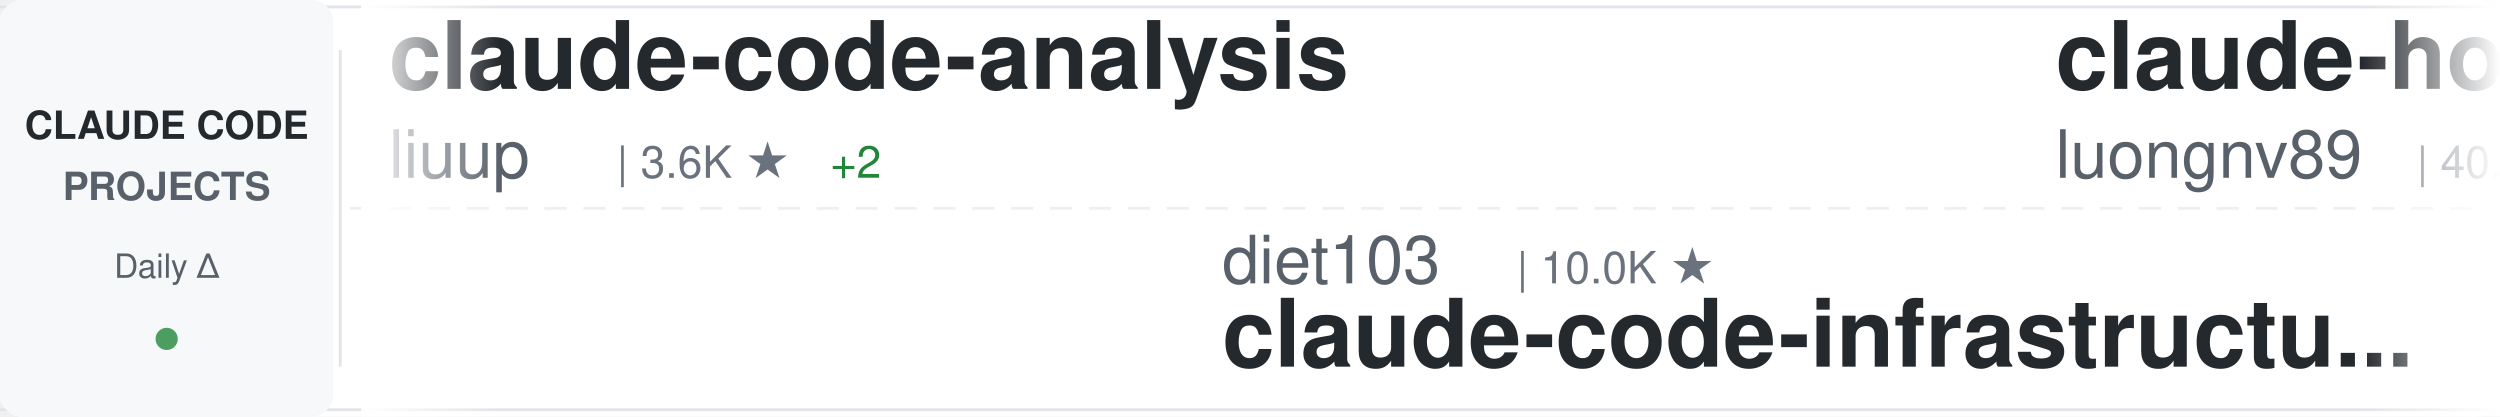
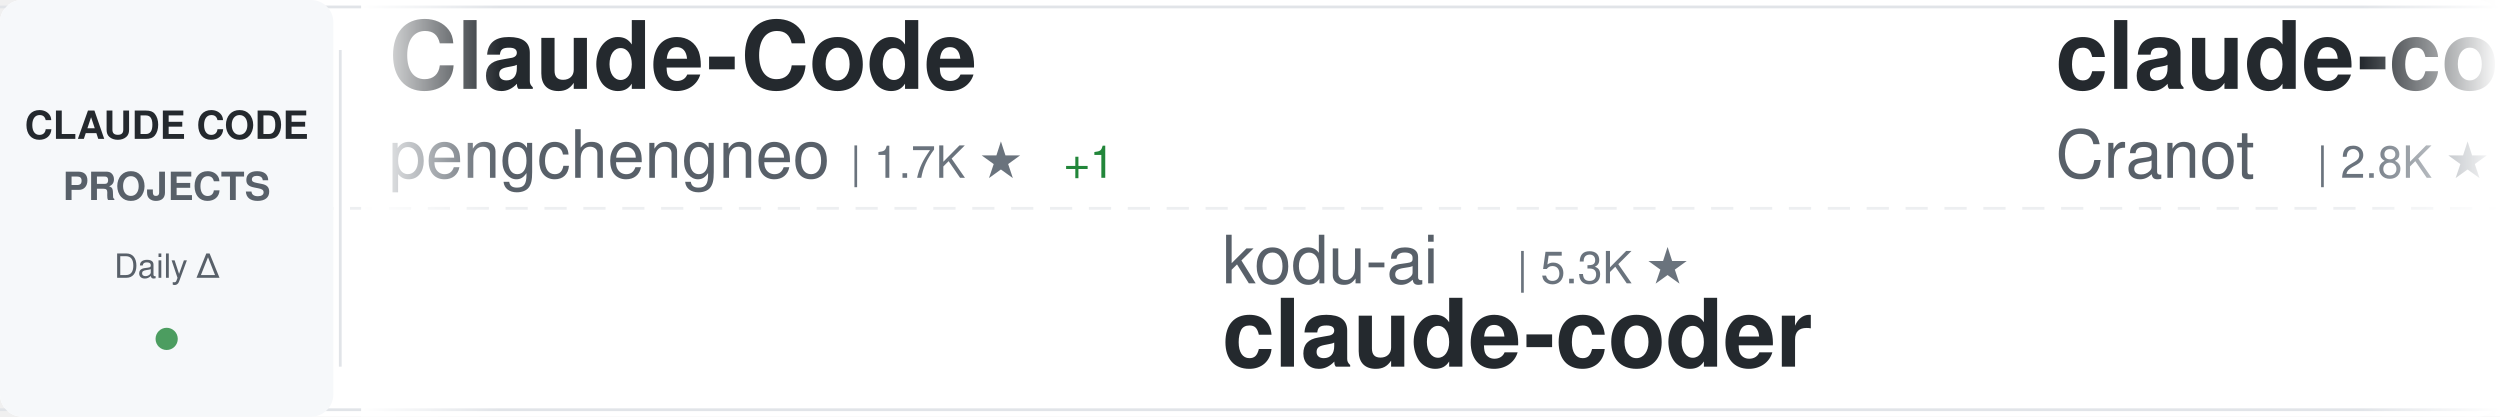
<svg xmlns="http://www.w3.org/2000/svg" width="900" height="150">
  <defs>
    <linearGradient id="awesomeLeftFade" x1="0%" y1="0%" x2="100%" y2="0%">
      <stop offset="0%" style="stop-color:#ffffff;stop-opacity:1" />
      <stop offset="100%" style="stop-color:#ffffff;stop-opacity:0" />
    </linearGradient>
    <linearGradient id="awesomeRightFade" x1="0%" y1="0%" x2="100%" y2="0%">
      <stop offset="0%" style="stop-color:#ffffff;stop-opacity:0" />
      <stop offset="100%" style="stop-color:#ffffff;stop-opacity:1" />
    </linearGradient>
  </defs>
  <rect width="900" height="150" fill="#ffffff" rx="8" />
  <rect x="0" y="2" width="900" height="1" fill="#e1e4e8" />
  <rect x="0" y="147" width="900" height="1" fill="#e1e4e8" />
  <line x1="0" y1="75" x2="900" y2="75" stroke="#e1e4e8" stroke-width="1" stroke-dasharray="8 6" opacity="0.6" />
  <rect x="0" y="0" width="120" height="150" fill="#f6f8fa" rx="8" />
  <text x="60" y="50" font-family="-apple-system, BlinkMacSystemFont, 'Segoe UI', Helvetica, Arial, sans-serif" font-size="14" font-weight="600" fill="#24292e" text-anchor="middle">CLAUDE CODE</text>
  <text x="60" y="72" font-family="-apple-system, BlinkMacSystemFont, 'Segoe UI', Helvetica, Arial, sans-serif" font-size="14" font-weight="600" fill="#586069" text-anchor="middle">PROJECTS</text>
  <text x="60" y="100" font-family="-apple-system, BlinkMacSystemFont, 'Segoe UI', Helvetica, Arial, sans-serif" font-size="12" font-weight="500" fill="#586069" text-anchor="middle">Daily Δ</text>
  <circle cx="60" cy="122" r="4" fill="#22863a" opacity="0.8" />
  <rect x="122" y="18" width="1" height="114" fill="#e1e4e8" />
  <clipPath id="awesomeTickerClip">
    <rect x="130" y="0" width="770" height="150" />
  </clipPath>
  <g clip-path="url(#awesomeTickerClip)">
    <g id="awesomeTickerItems">
      <animateTransform attributeName="transform" attributeType="XML" type="translate" from="0 0" to="-3000 0" dur="54s" repeatCount="indefinite" />
      <g transform="translate(0, 0)">
-         <text x="140" y="32" font-family="-apple-system, BlinkMacSystemFont, 'Segoe UI', Helvetica, Arial, sans-serif" font-size="34" font-weight="600" fill="#24292e">claude-code-analysis</text>
-         <text x="140" y="64" font-family="-apple-system, BlinkMacSystemFont, 'Segoe UI', Helvetica, Arial, sans-serif" font-size="24" font-weight="400" fill="#586069">liuup</text>
-         <text x="222" y="64" font-family="-apple-system, BlinkMacSystemFont, 'Segoe UI', Helvetica, Arial, sans-serif" font-size="16" font-weight="500" fill="#6a737d">| 3.6K ★</text>
-         <text x="299" y="64" font-family="-apple-system, BlinkMacSystemFont, 'Segoe UI', Helvetica, Arial, sans-serif" font-size="16" font-weight="500" fill="#22863a"> +2</text>
+         <text x="140" y="32" font-family="-apple-system, BlinkMacSystemFont, 'Segoe UI', Helvetica, Arial, sans-serif" font-size="34" font-weight="600" fill="#24292e">Claude-Code</text>
+         <text x="140" y="64" font-family="-apple-system, BlinkMacSystemFont, 'Segoe UI', Helvetica, Arial, sans-serif" font-size="24" font-weight="400" fill="#586069">pengchengneo</text>
+         <text x="306" y="64" font-family="-apple-system, BlinkMacSystemFont, 'Segoe UI', Helvetica, Arial, sans-serif" font-size="16" font-weight="500" fill="#6a737d">| 1.7K ★</text>
+         <text x="383" y="64" font-family="-apple-system, BlinkMacSystemFont, 'Segoe UI', Helvetica, Arial, sans-serif" font-size="16" font-weight="500" fill="#22863a"> +1</text>
      </g>
      <g transform="translate(300, 0)">
-         <text x="140" y="102" font-family="-apple-system, BlinkMacSystemFont, 'Segoe UI', Helvetica, Arial, sans-serif" font-size="24" font-weight="400" fill="#586069">diet103</text>
-         <text x="246" y="102" font-family="-apple-system, BlinkMacSystemFont, 'Segoe UI', Helvetica, Arial, sans-serif" font-size="16" font-weight="500" fill="#6a737d">| 10.0K ★</text>
-         <text x="140" y="132" font-family="-apple-system, BlinkMacSystemFont, 'Segoe UI', Helvetica, Arial, sans-serif" font-size="34" font-weight="600" fill="#24292e">claude-code-infrastructu...</text>
-       </g>
-       <g transform="translate(600, 0)">
-         <text x="140" y="32" font-family="-apple-system, BlinkMacSystemFont, 'Segoe UI', Helvetica, Arial, sans-serif" font-size="34" font-weight="600" fill="#24292e">claude-howto</text>
-         <text x="140" y="64" font-family="-apple-system, BlinkMacSystemFont, 'Segoe UI', Helvetica, Arial, sans-serif" font-size="24" font-weight="400" fill="#586069">luongnv89</text>
-         <text x="270" y="64" font-family="-apple-system, BlinkMacSystemFont, 'Segoe UI', Helvetica, Arial, sans-serif" font-size="16" font-weight="500" fill="#6a737d">| 40.4K ★</text>
-         <text x="356" y="64" font-family="-apple-system, BlinkMacSystemFont, 'Segoe UI', Helvetica, Arial, sans-serif" font-size="16" font-weight="500" fill="#22863a"> +19</text>
-       </g>
-       <g transform="translate(900, 0)">
        <text x="140" y="102" font-family="-apple-system, BlinkMacSystemFont, 'Segoe UI', Helvetica, Arial, sans-serif" font-size="24" font-weight="400" fill="#586069">kodu-ai</text>
        <text x="246" y="102" font-family="-apple-system, BlinkMacSystemFont, 'Segoe UI', Helvetica, Arial, sans-serif" font-size="16" font-weight="500" fill="#6a737d">| 5.3K ★</text>
        <text x="140" y="132" font-family="-apple-system, BlinkMacSystemFont, 'Segoe UI', Helvetica, Arial, sans-serif" font-size="34" font-weight="600" fill="#24292e">claude-coder</text>
      </g>
+       <g transform="translate(600, 0)">
+         <text x="140" y="32" font-family="-apple-system, BlinkMacSystemFont, 'Segoe UI', Helvetica, Arial, sans-serif" font-size="34" font-weight="600" fill="#24292e">claude-code-guide</text>
+         <text x="140" y="64" font-family="-apple-system, BlinkMacSystemFont, 'Segoe UI', Helvetica, Arial, sans-serif" font-size="24" font-weight="400" fill="#586069">Cranot</text>
+         <text x="234" y="64" font-family="-apple-system, BlinkMacSystemFont, 'Segoe UI', Helvetica, Arial, sans-serif" font-size="16" font-weight="500" fill="#6a737d">| 2.8K ★</text>
+       </g>
+       <g transform="translate(900, 0)">
+         <text x="140" y="102" font-family="-apple-system, BlinkMacSystemFont, 'Segoe UI', Helvetica, Arial, sans-serif" font-size="24" font-weight="400" fill="#586069">darcyegb</text>
+         <text x="258" y="102" font-family="-apple-system, BlinkMacSystemFont, 'Segoe UI', Helvetica, Arial, sans-serif" font-size="16" font-weight="500" fill="#6a737d">| 750 ★</text>
+         <text x="140" y="132" font-family="-apple-system, BlinkMacSystemFont, 'Segoe UI', Helvetica, Arial, sans-serif" font-size="34" font-weight="600" fill="#24292e">ClaudeCodeAgents</text>
+       </g>
      <g transform="translate(1200, 0)">
-         <text x="140" y="32" font-family="-apple-system, BlinkMacSystemFont, 'Segoe UI', Helvetica, Arial, sans-serif" font-size="34" font-weight="600" fill="#24292e">claude-code-webui</text>
-         <text x="140" y="64" font-family="-apple-system, BlinkMacSystemFont, 'Segoe UI', Helvetica, Arial, sans-serif" font-size="24" font-weight="400" fill="#586069">sugyan</text>
-         <text x="234" y="64" font-family="-apple-system, BlinkMacSystemFont, 'Segoe UI', Helvetica, Arial, sans-serif" font-size="16" font-weight="500" fill="#6a737d">| 1.1K ★</text>
+         <text x="140" y="32" font-family="-apple-system, BlinkMacSystemFont, 'Segoe UI', Helvetica, Arial, sans-serif" font-size="34" font-weight="600" fill="#24292e">learn-claude-code</text>
+         <text x="140" y="64" font-family="-apple-system, BlinkMacSystemFont, 'Segoe UI', Helvetica, Arial, sans-serif" font-size="24" font-weight="400" fill="#586069">shareAI-lab</text>
+         <text x="294" y="64" font-family="-apple-system, BlinkMacSystemFont, 'Segoe UI', Helvetica, Arial, sans-serif" font-size="16" font-weight="500" fill="#6a737d">| 72.1K ★</text>
+         <text x="380" y="64" font-family="-apple-system, BlinkMacSystemFont, 'Segoe UI', Helvetica, Arial, sans-serif" font-size="16" font-weight="500" fill="#22863a"> +13</text>
      </g>
      <g transform="translate(1500, 0)">
-         <text x="140" y="102" font-family="-apple-system, BlinkMacSystemFont, 'Segoe UI', Helvetica, Arial, sans-serif" font-size="24" font-weight="400" fill="#586069">andrew-kramer-inno</text>
-         <text x="378" y="102" font-family="-apple-system, BlinkMacSystemFont, 'Segoe UI', Helvetica, Arial, sans-serif" font-size="16" font-weight="500" fill="#6a737d">| 594 ★</text>
-         <text x="140" y="132" font-family="-apple-system, BlinkMacSystemFont, 'Segoe UI', Helvetica, Arial, sans-serif" font-size="34" font-weight="600" fill="#24292e">claude-code-source-build</text>
+         <text x="140" y="102" font-family="-apple-system, BlinkMacSystemFont, 'Segoe UI', Helvetica, Arial, sans-serif" font-size="24" font-weight="400" fill="#586069">https-deeplearning-ai</text>
+         <text x="414" y="102" font-family="-apple-system, BlinkMacSystemFont, 'Segoe UI', Helvetica, Arial, sans-serif" font-size="16" font-weight="500" fill="#6a737d">| 535 ★</text>
+         <text x="140" y="132" font-family="-apple-system, BlinkMacSystemFont, 'Segoe UI', Helvetica, Arial, sans-serif" font-size="34" font-weight="600" fill="#24292e">sc-claude-code-files</text>
      </g>
      <g transform="translate(1800, 0)">
-         <text x="140" y="32" font-family="-apple-system, BlinkMacSystemFont, 'Segoe UI', Helvetica, Arial, sans-serif" font-size="34" font-weight="600" fill="#24292e">Claude-Code-Usage-Monito...</text>
-         <text x="140" y="64" font-family="-apple-system, BlinkMacSystemFont, 'Segoe UI', Helvetica, Arial, sans-serif" font-size="24" font-weight="400" fill="#586069">Maciek-roboblog</text>
-         <text x="342" y="64" font-family="-apple-system, BlinkMacSystemFont, 'Segoe UI', Helvetica, Arial, sans-serif" font-size="16" font-weight="500" fill="#6a737d">| 8.5K ★</text>
-         <text x="419" y="64" font-family="-apple-system, BlinkMacSystemFont, 'Segoe UI', Helvetica, Arial, sans-serif" font-size="16" font-weight="500" fill="#22863a"> +1</text>
+         <text x="140" y="32" font-family="-apple-system, BlinkMacSystemFont, 'Segoe UI', Helvetica, Arial, sans-serif" font-size="34" font-weight="600" fill="#24292e">awesome-claude-code</text>
+         <text x="140" y="64" font-family="-apple-system, BlinkMacSystemFont, 'Segoe UI', Helvetica, Arial, sans-serif" font-size="24" font-weight="400" fill="#586069">jqueryscript</text>
+         <text x="306" y="64" font-family="-apple-system, BlinkMacSystemFont, 'Segoe UI', Helvetica, Arial, sans-serif" font-size="16" font-weight="500" fill="#6a737d">| 475 ★</text>
+         <text x="374" y="64" font-family="-apple-system, BlinkMacSystemFont, 'Segoe UI', Helvetica, Arial, sans-serif" font-size="16" font-weight="500" fill="#22863a"> +1</text>
      </g>
      <g transform="translate(2100, 0)">
-         <text x="140" y="102" font-family="-apple-system, BlinkMacSystemFont, 'Segoe UI', Helvetica, Arial, sans-serif" font-size="24" font-weight="400" fill="#586069">AprilNEA</text>
-         <text x="258" y="102" font-family="-apple-system, BlinkMacSystemFont, 'Segoe UI', Helvetica, Arial, sans-serif" font-size="16" font-weight="500" fill="#6a737d">| 392 ★</text>
-         <text x="140" y="132" font-family="-apple-system, BlinkMacSystemFont, 'Segoe UI', Helvetica, Arial, sans-serif" font-size="34" font-weight="600" fill="#24292e">claude-code-source</text>
+         <text x="140" y="102" font-family="-apple-system, BlinkMacSystemFont, 'Segoe UI', Helvetica, Arial, sans-serif" font-size="24" font-weight="400" fill="#586069">wanshuiyin</text>
+         <text x="282" y="102" font-family="-apple-system, BlinkMacSystemFont, 'Segoe UI', Helvetica, Arial, sans-serif" font-size="16" font-weight="500" fill="#6a737d">| 13.8K ★</text>
+         <text x="368" y="102" font-family="-apple-system, BlinkMacSystemFont, 'Segoe UI', Helvetica, Arial, sans-serif" font-size="16" font-weight="500" fill="#22863a"> +2</text>
+         <text x="140" y="132" font-family="-apple-system, BlinkMacSystemFont, 'Segoe UI', Helvetica, Arial, sans-serif" font-size="34" font-weight="600" fill="#24292e">Auto-claude-code-researc...</text>
      </g>
      <g transform="translate(2400, 0)">
-         <text x="140" y="32" font-family="-apple-system, BlinkMacSystemFont, 'Segoe UI', Helvetica, Arial, sans-serif" font-size="34" font-weight="600" fill="#24292e">Dive-into-Claude-Code</text>
-         <text x="140" y="64" font-family="-apple-system, BlinkMacSystemFont, 'Segoe UI', Helvetica, Arial, sans-serif" font-size="24" font-weight="400" fill="#586069">VILA-Lab</text>
-         <text x="258" y="64" font-family="-apple-system, BlinkMacSystemFont, 'Segoe UI', Helvetica, Arial, sans-serif" font-size="16" font-weight="500" fill="#6a737d">| 2.0K ★</text>
-         <text x="335" y="64" font-family="-apple-system, BlinkMacSystemFont, 'Segoe UI', Helvetica, Arial, sans-serif" font-size="16" font-weight="500" fill="#22863a"> +2</text>
+         <text x="140" y="32" font-family="-apple-system, BlinkMacSystemFont, 'Segoe UI', Helvetica, Arial, sans-serif" font-size="34" font-weight="600" fill="#24292e">awesome-claude-code-suba...</text>
+         <text x="140" y="64" font-family="-apple-system, BlinkMacSystemFont, 'Segoe UI', Helvetica, Arial, sans-serif" font-size="24" font-weight="400" fill="#586069">VoltAgent</text>
+         <text x="270" y="64" font-family="-apple-system, BlinkMacSystemFont, 'Segoe UI', Helvetica, Arial, sans-serif" font-size="16" font-weight="500" fill="#6a737d">| 23.7K ★</text>
+         <text x="356" y="64" font-family="-apple-system, BlinkMacSystemFont, 'Segoe UI', Helvetica, Arial, sans-serif" font-size="16" font-weight="500" fill="#22863a"> +2</text>
      </g>
      <g transform="translate(2700, 0)">
-         <text x="140" y="102" font-family="-apple-system, BlinkMacSystemFont, 'Segoe UI', Helvetica, Arial, sans-serif" font-size="24" font-weight="400" fill="#586069">zebbern</text>
-         <text x="246" y="102" font-family="-apple-system, BlinkMacSystemFont, 'Segoe UI', Helvetica, Arial, sans-serif" font-size="16" font-weight="500" fill="#6a737d">| 4.4K ★</text>
-         <text x="323" y="102" font-family="-apple-system, BlinkMacSystemFont, 'Segoe UI', Helvetica, Arial, sans-serif" font-size="16" font-weight="500" fill="#22863a"> +1</text>
-         <text x="140" y="132" font-family="-apple-system, BlinkMacSystemFont, 'Segoe UI', Helvetica, Arial, sans-serif" font-size="34" font-weight="600" fill="#24292e">claude-code-guide</text>
+         <text x="140" y="102" font-family="-apple-system, BlinkMacSystemFont, 'Segoe UI', Helvetica, Arial, sans-serif" font-size="24" font-weight="400" fill="#586069">Windy3f3f3f3f</text>
+         <text x="318" y="102" font-family="-apple-system, BlinkMacSystemFont, 'Segoe UI', Helvetica, Arial, sans-serif" font-size="16" font-weight="500" fill="#6a737d">| 2.5K ★</text>
+         <text x="395" y="102" font-family="-apple-system, BlinkMacSystemFont, 'Segoe UI', Helvetica, Arial, sans-serif" font-size="16" font-weight="500" fill="#22863a"> +3</text>
+         <text x="140" y="132" font-family="-apple-system, BlinkMacSystemFont, 'Segoe UI', Helvetica, Arial, sans-serif" font-size="34" font-weight="600" fill="#24292e">claude-code-from-scratch</text>
      </g>
      <g transform="translate(3000, 0)">
-         <text x="140" y="32" font-family="-apple-system, BlinkMacSystemFont, 'Segoe UI', Helvetica, Arial, sans-serif" font-size="34" font-weight="600" fill="#24292e">claude-code-analysis</text>
-         <text x="140" y="64" font-family="-apple-system, BlinkMacSystemFont, 'Segoe UI', Helvetica, Arial, sans-serif" font-size="24" font-weight="400" fill="#586069">liuup</text>
-         <text x="222" y="64" font-family="-apple-system, BlinkMacSystemFont, 'Segoe UI', Helvetica, Arial, sans-serif" font-size="16" font-weight="500" fill="#6a737d">| 3.6K ★</text>
-         <text x="299" y="64" font-family="-apple-system, BlinkMacSystemFont, 'Segoe UI', Helvetica, Arial, sans-serif" font-size="16" font-weight="500" fill="#22863a"> +2</text>
+         <text x="140" y="32" font-family="-apple-system, BlinkMacSystemFont, 'Segoe UI', Helvetica, Arial, sans-serif" font-size="34" font-weight="600" fill="#24292e">Claude-Code</text>
+         <text x="140" y="64" font-family="-apple-system, BlinkMacSystemFont, 'Segoe UI', Helvetica, Arial, sans-serif" font-size="24" font-weight="400" fill="#586069">pengchengneo</text>
+         <text x="306" y="64" font-family="-apple-system, BlinkMacSystemFont, 'Segoe UI', Helvetica, Arial, sans-serif" font-size="16" font-weight="500" fill="#6a737d">| 1.7K ★</text>
+         <text x="383" y="64" font-family="-apple-system, BlinkMacSystemFont, 'Segoe UI', Helvetica, Arial, sans-serif" font-size="16" font-weight="500" fill="#22863a"> +1</text>
      </g>
      <g transform="translate(3300, 0)">
-         <text x="140" y="102" font-family="-apple-system, BlinkMacSystemFont, 'Segoe UI', Helvetica, Arial, sans-serif" font-size="24" font-weight="400" fill="#586069">diet103</text>
-         <text x="246" y="102" font-family="-apple-system, BlinkMacSystemFont, 'Segoe UI', Helvetica, Arial, sans-serif" font-size="16" font-weight="500" fill="#6a737d">| 10.0K ★</text>
-         <text x="140" y="132" font-family="-apple-system, BlinkMacSystemFont, 'Segoe UI', Helvetica, Arial, sans-serif" font-size="34" font-weight="600" fill="#24292e">claude-code-infrastructu...</text>
-       </g>
-       <g transform="translate(3600, 0)">
-         <text x="140" y="32" font-family="-apple-system, BlinkMacSystemFont, 'Segoe UI', Helvetica, Arial, sans-serif" font-size="34" font-weight="600" fill="#24292e">claude-howto</text>
-         <text x="140" y="64" font-family="-apple-system, BlinkMacSystemFont, 'Segoe UI', Helvetica, Arial, sans-serif" font-size="24" font-weight="400" fill="#586069">luongnv89</text>
-         <text x="270" y="64" font-family="-apple-system, BlinkMacSystemFont, 'Segoe UI', Helvetica, Arial, sans-serif" font-size="16" font-weight="500" fill="#6a737d">| 40.4K ★</text>
-         <text x="356" y="64" font-family="-apple-system, BlinkMacSystemFont, 'Segoe UI', Helvetica, Arial, sans-serif" font-size="16" font-weight="500" fill="#22863a"> +19</text>
-       </g>
-       <g transform="translate(3900, 0)">
        <text x="140" y="102" font-family="-apple-system, BlinkMacSystemFont, 'Segoe UI', Helvetica, Arial, sans-serif" font-size="24" font-weight="400" fill="#586069">kodu-ai</text>
        <text x="246" y="102" font-family="-apple-system, BlinkMacSystemFont, 'Segoe UI', Helvetica, Arial, sans-serif" font-size="16" font-weight="500" fill="#6a737d">| 5.3K ★</text>
        <text x="140" y="132" font-family="-apple-system, BlinkMacSystemFont, 'Segoe UI', Helvetica, Arial, sans-serif" font-size="34" font-weight="600" fill="#24292e">claude-coder</text>
+       </g>
+       <g transform="translate(3600, 0)">
+         <text x="140" y="32" font-family="-apple-system, BlinkMacSystemFont, 'Segoe UI', Helvetica, Arial, sans-serif" font-size="34" font-weight="600" fill="#24292e">claude-code-guide</text>
+         <text x="140" y="64" font-family="-apple-system, BlinkMacSystemFont, 'Segoe UI', Helvetica, Arial, sans-serif" font-size="24" font-weight="400" fill="#586069">Cranot</text>
+         <text x="234" y="64" font-family="-apple-system, BlinkMacSystemFont, 'Segoe UI', Helvetica, Arial, sans-serif" font-size="16" font-weight="500" fill="#6a737d">| 2.8K ★</text>
+       </g>
+       <g transform="translate(3900, 0)">
+         <text x="140" y="102" font-family="-apple-system, BlinkMacSystemFont, 'Segoe UI', Helvetica, Arial, sans-serif" font-size="24" font-weight="400" fill="#586069">darcyegb</text>
+         <text x="258" y="102" font-family="-apple-system, BlinkMacSystemFont, 'Segoe UI', Helvetica, Arial, sans-serif" font-size="16" font-weight="500" fill="#6a737d">| 750 ★</text>
+         <text x="140" y="132" font-family="-apple-system, BlinkMacSystemFont, 'Segoe UI', Helvetica, Arial, sans-serif" font-size="34" font-weight="600" fill="#24292e">ClaudeCodeAgents</text>
      </g>
    </g>
  </g>
  <rect x="130" y="0" width="50" height="150" fill="url(#awesomeLeftFade)" />
  <rect x="850" y="0" width="50" height="150" fill="url(#awesomeRightFade)" />
</svg>
